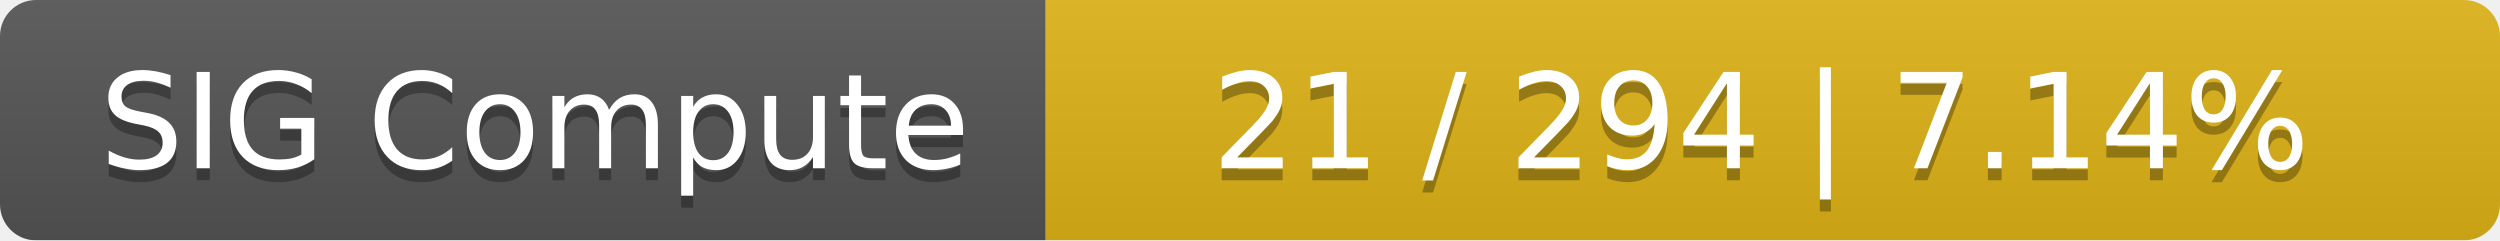
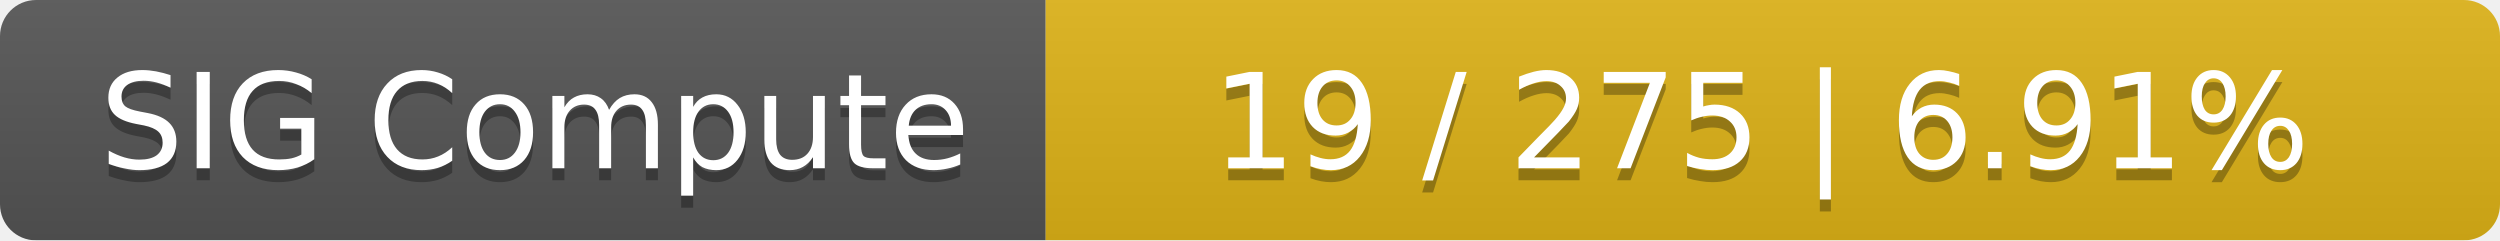
<svg xmlns="http://www.w3.org/2000/svg" width="208" height="20">
  <linearGradient id="smooth" x2="0" y2="100%">
    <stop offset="0" stop-color="#bbb" stop-opacity=".1" />
    <stop offset="1" stop-opacity=".1" />
  </linearGradient>
  <mask id="round">
    <rect width="208" height="20" rx="3" fill="#fff" />
  </mask>
  <g mask="url(#round)">
    <rect width="87" height="20" fill="#555" />
    <rect x="87" width="121" height="20" fill="#dfb317" />
    <rect width="208" height="20" fill="url(#smooth)" />
  </g>
  <g fill="#fff" text-anchor="middle" font-family="DejaVu Sans,Verdana,Geneva,sans-serif" font-size="11">
    <text x="44.5" y="15" fill="#010101" fill-opacity=".3">SIG Compute</text>
    <text x="44.5" y="14">SIG Compute</text>
-     <text x="146.5" y="15" fill="#010101" fill-opacity=".3">21 / 294    |    7.14%</text>
-     <text x="146.5" y="14">21 / 294    |    7.14%</text>
+     <text x="146.5" y="15" fill="#010101" fill-opacity=".3">19 / 275    |    6.91%</text>
+     <text x="146.5" y="14">19 / 275    |    6.91%</text>
  </g>
</svg>
